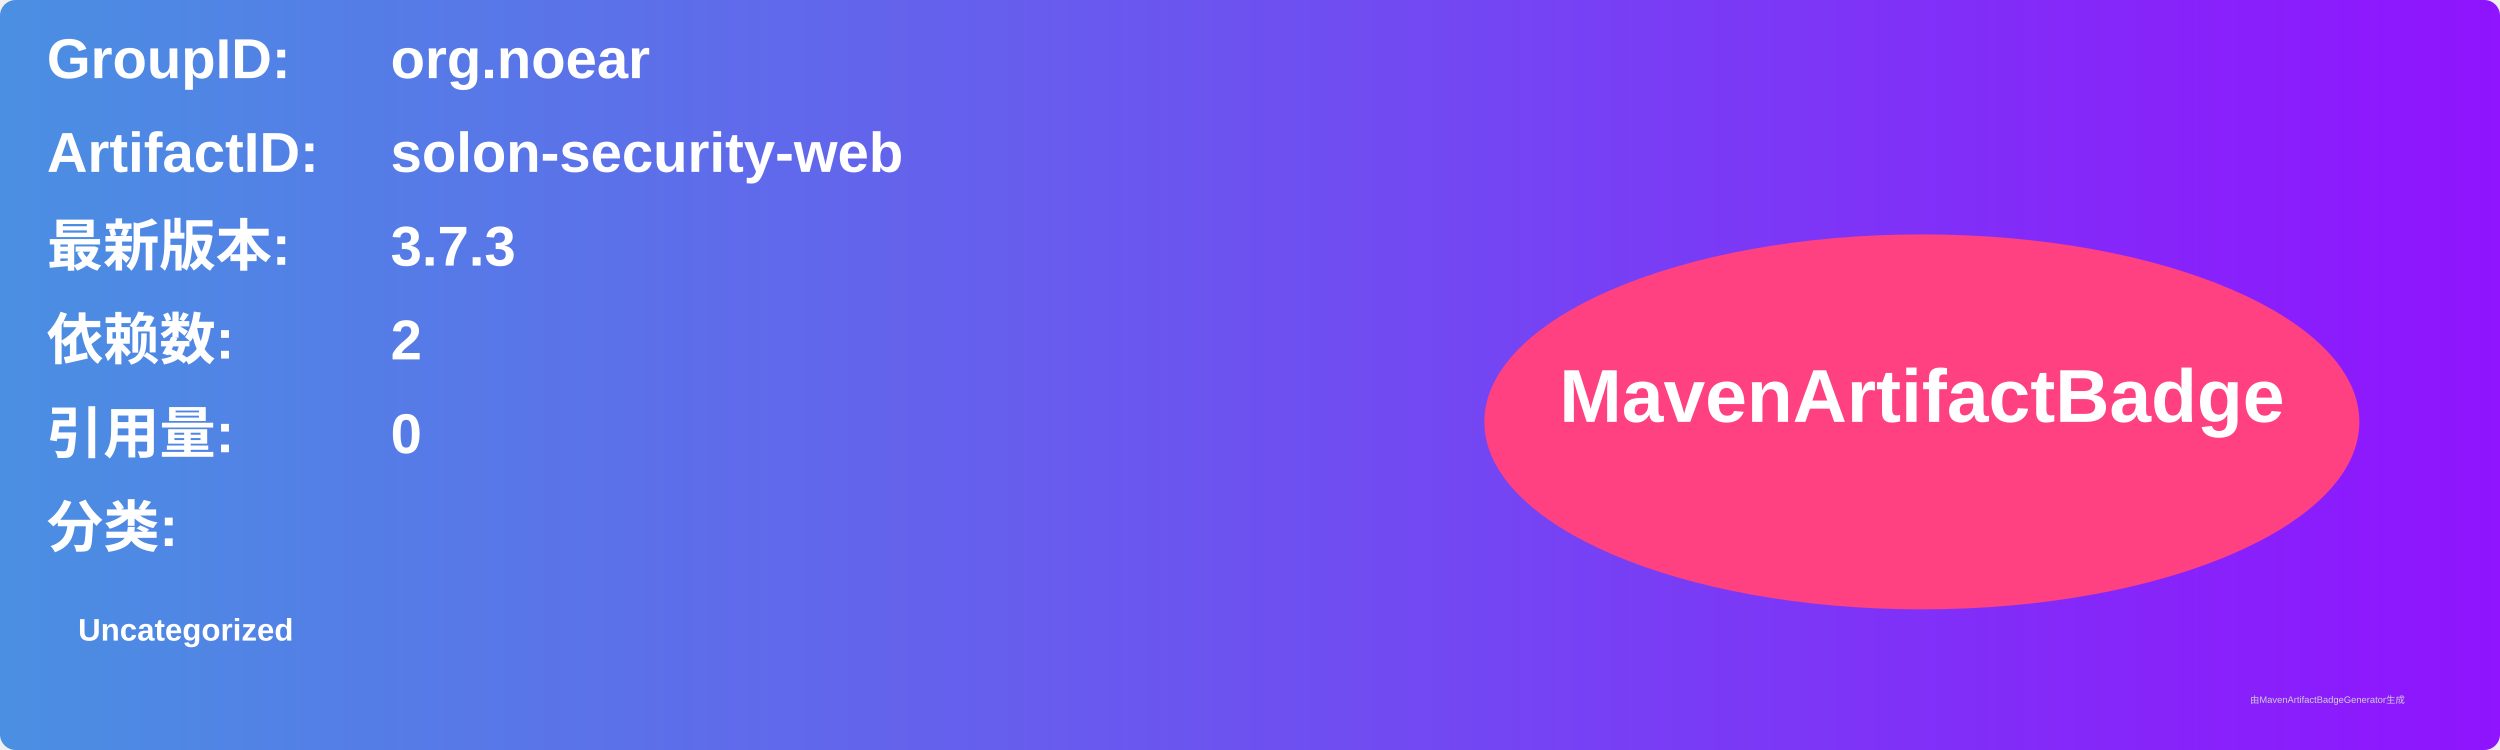
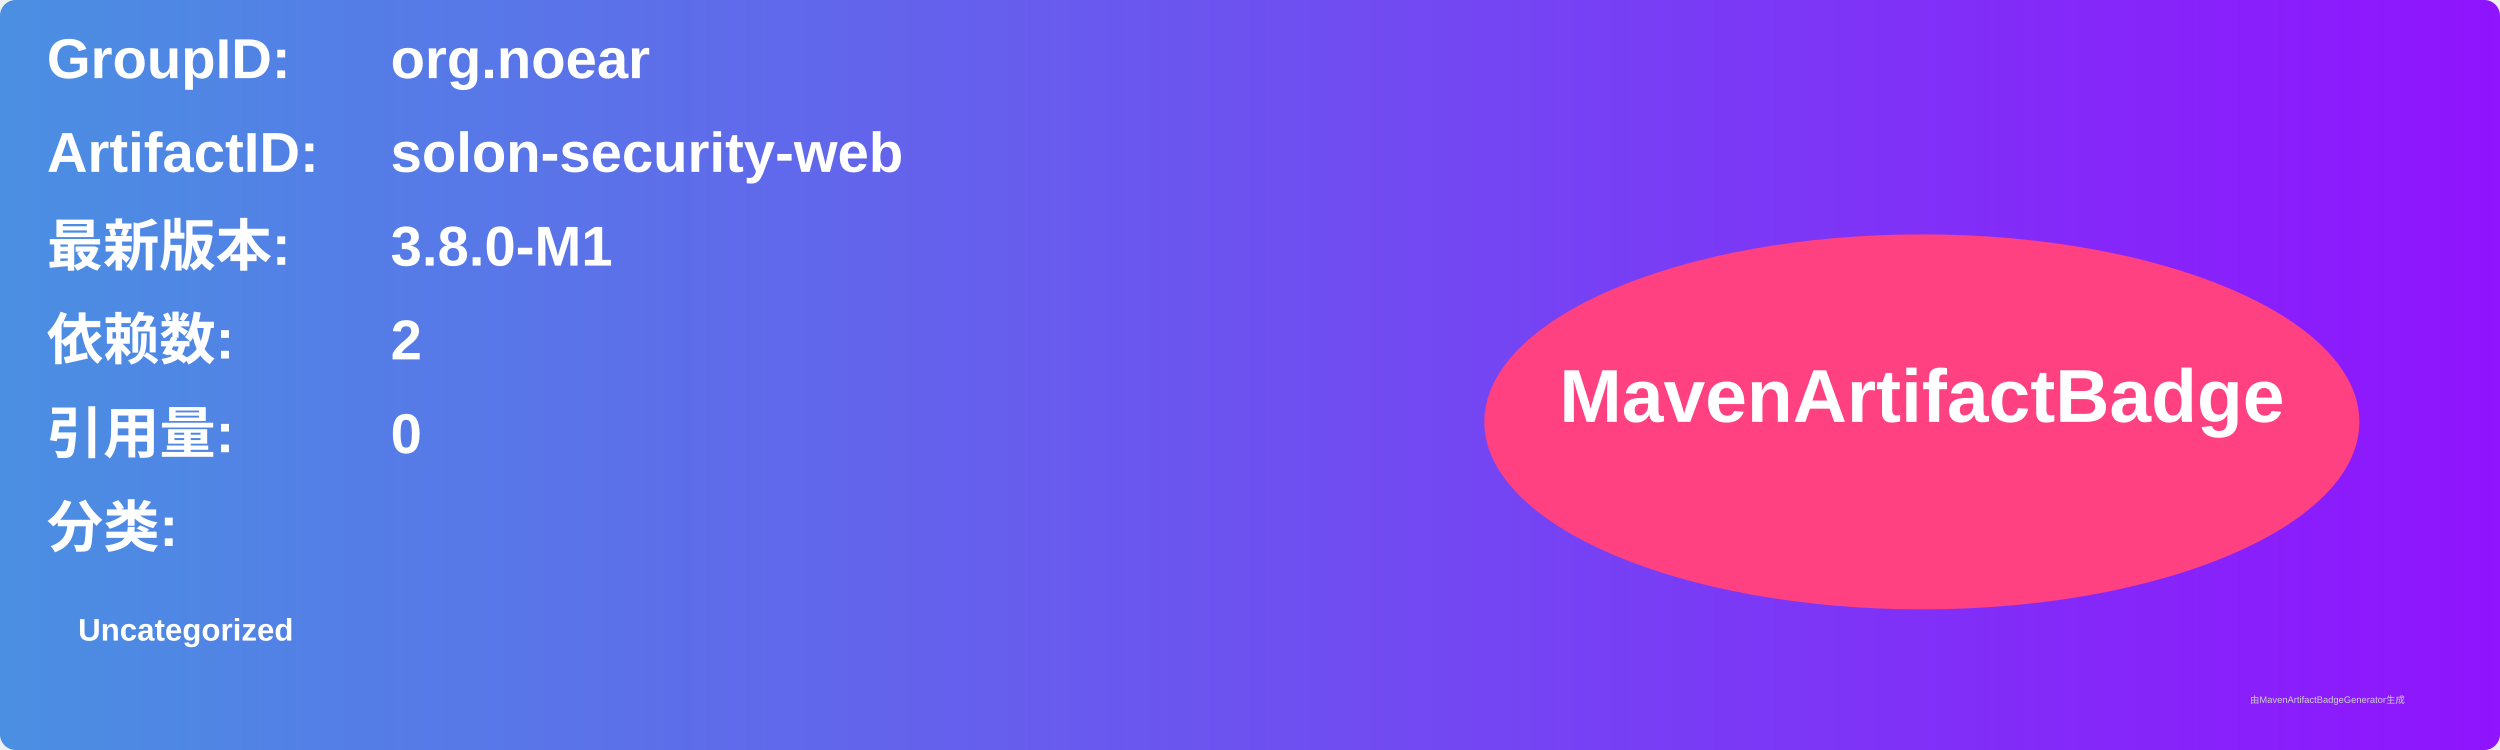
<svg xmlns="http://www.w3.org/2000/svg" width="800" height="240" viewBox="0 0 800 240">
  <linearGradient id="grad" x1="0%" y1="0%" x2="100%" y2="0%">
    <stop offset="0%" stop-color="#4a90e2" />
    <stop offset="100%" stop-color="#9013fe" />
  </linearGradient>
  <rect width="100%" height="100%" rx="5" ry="5" fill="url(#grad)" />
  <g transform="translate(15, 15)">
    <text x="0" y="10" font-family="Arial" font-size="18" fill="white" font-weight="bold" width="260">GroupID:</text>
    <text x="110" y="10" font-family="Arial" font-size="18" fill="white" font-weight="bold" width="460">org.noear</text>
    <text x="0" y="40" font-family="Arial" font-size="18" fill="white" font-weight="bold" width="260">ArtifactID:</text>
    <text x="110" y="40" font-family="Arial" font-size="18" fill="white" font-weight="bold" width="460">solon-security-web</text>
    <text x="0" y="70" font-family="Arial" font-size="18" fill="white" font-weight="bold">最新版本:</text>
    <text x="110" y="70" font-family="Arial" font-size="18" fill="white" font-weight="bold">
-       <tspan font-weight="bold">3.7.3</tspan>
+       <tspan font-weight="bold">3.8.0-M1</tspan>
    </text>
    <text x="0" y="100" font-family="Arial" font-size="18" fill="white" font-weight="bold">依赖数: </text>
    <text x="110" y="100" font-family="Arial" font-size="18" fill="white">
      <tspan font-weight="bold">2</tspan>
    </text>
    <text x="0" y="130" font-family="Arial" font-size="18" fill="white" font-weight="bold">引用量: </text>
    <text x="110" y="130" font-family="Arial" font-size="18" fill="white">
      <tspan font-weight="bold">0</tspan>
    </text>
    <text x="0" y="160" font-family="Arial" font-size="18" fill="white" font-weight="bold">分类:</text>
    <text x="10" y="190" font-family="Arial" font-size="10" fill="white">
      <tspan font-weight="bold">Uncategorized</tspan>
    </text>
    <ellipse cx="600" cy="120" rx="140" ry="60" fill="#ff4081" />
    <text x="600" y="120" text-anchor="middle" font-family="Arial" font-size="24" fill="white" font-weight="bold">MavenArtifactBadge</text>
  </g>
  <text x="720" y="225" font-family="Arial" font-size="3" fill="#d0d0d0">由MavenArtifactBadgeGenerator生成</text>
</svg>
